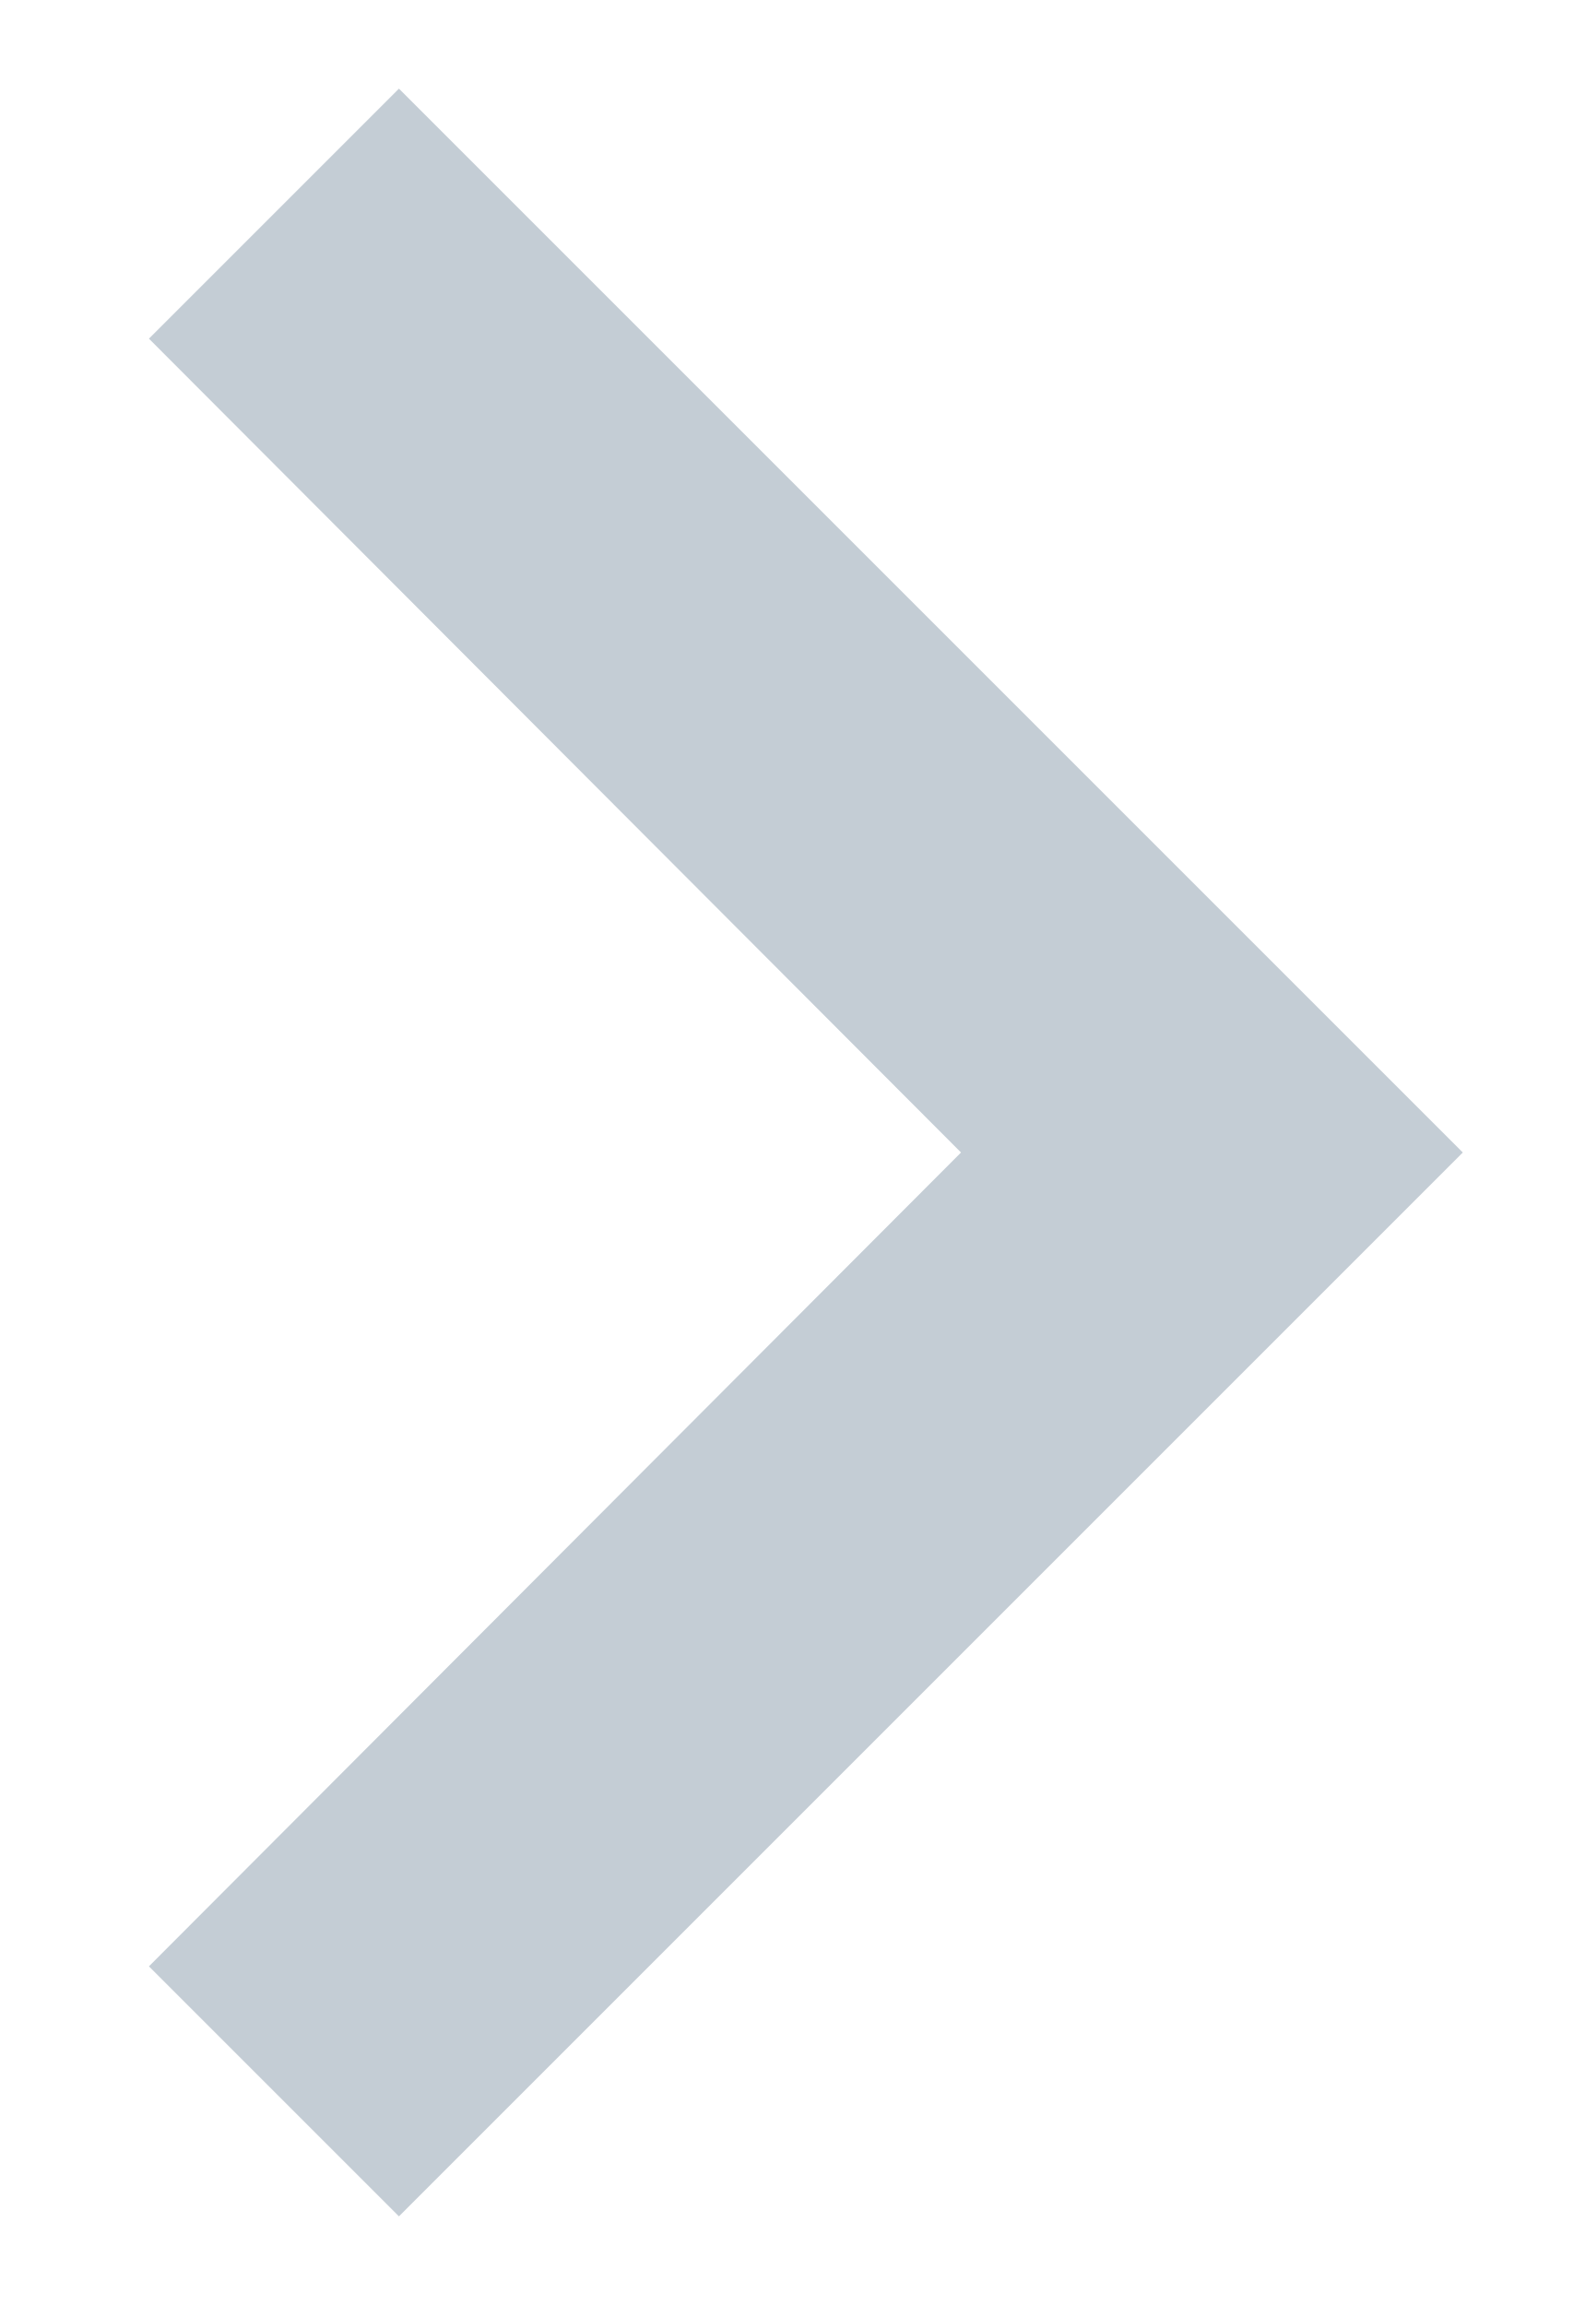
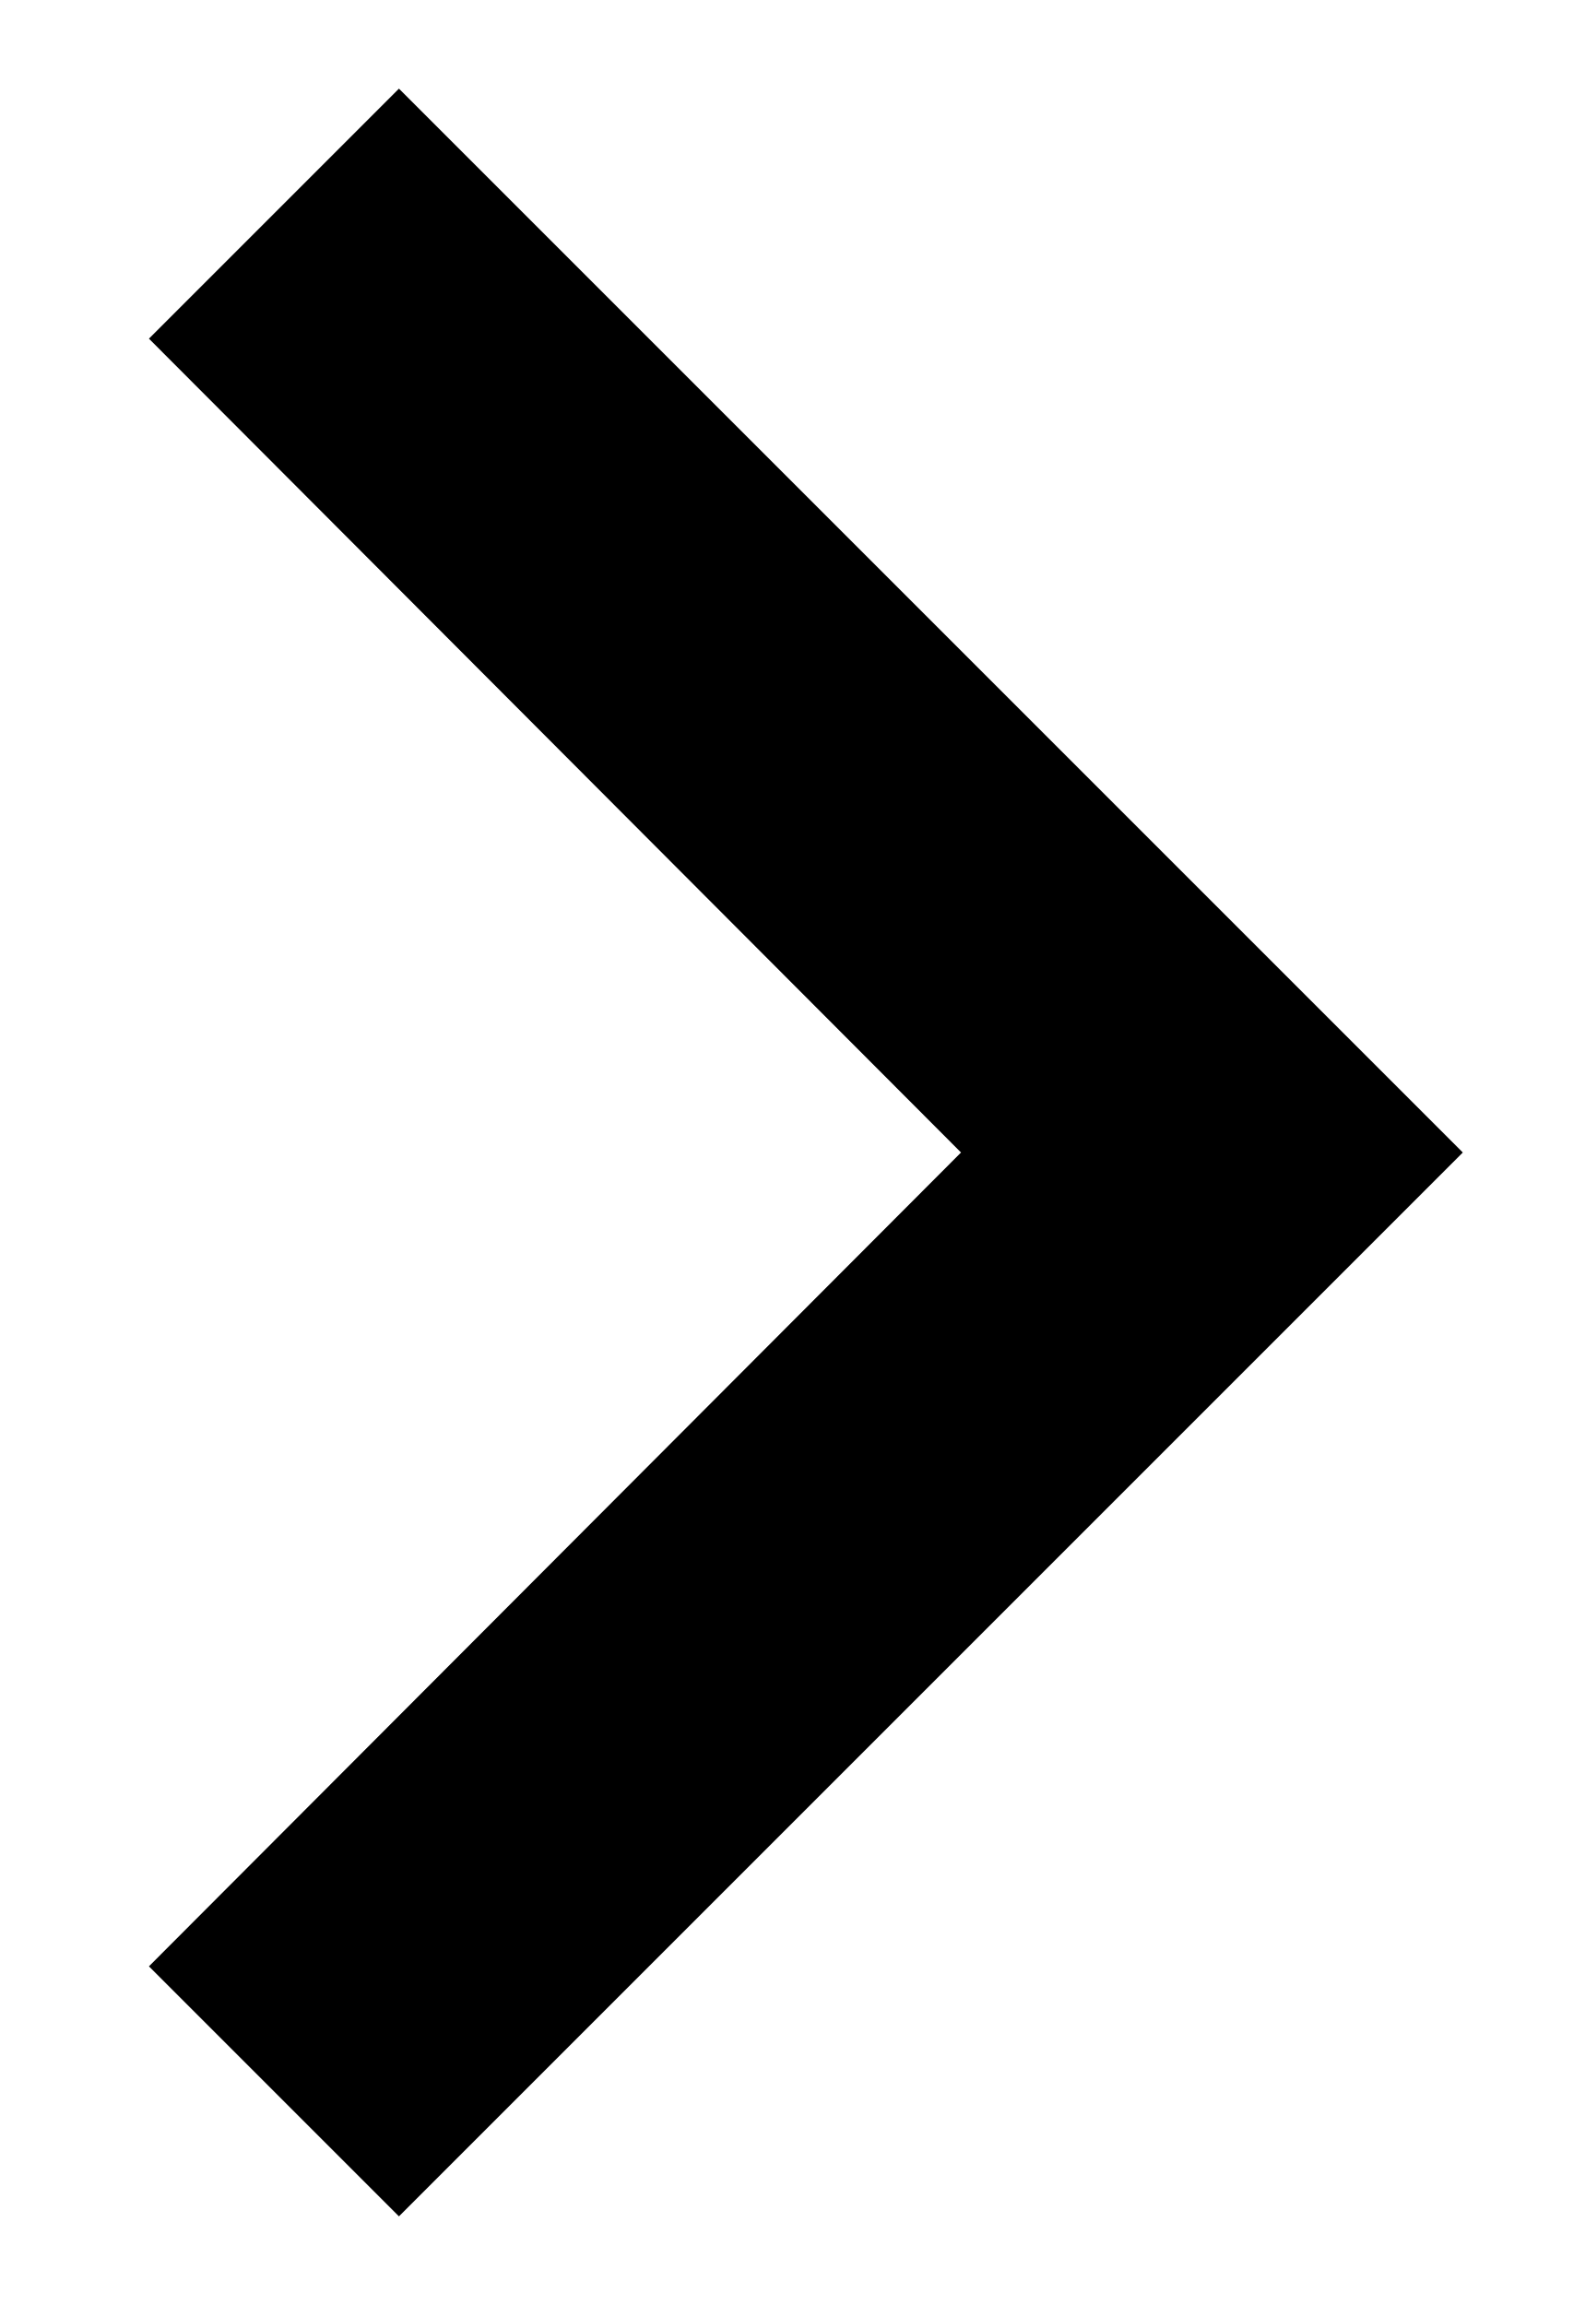
<svg xmlns="http://www.w3.org/2000/svg" width="9" height="13" viewBox="0 0 9 13" fill="none">
-   <path d="M0.84 1.91L5.42 6.5L0.84 11.09L2.25 12.5L8.25 6.5L2.25 0.5L0.84 1.91Z" fill="#C4CDD5" />
+   <path d="M0.84 1.91L5.42 6.5L0.84 11.09L2.25 12.5L8.25 6.5L2.25 0.5L0.84 1.91Z" fill="black" />
</svg>
